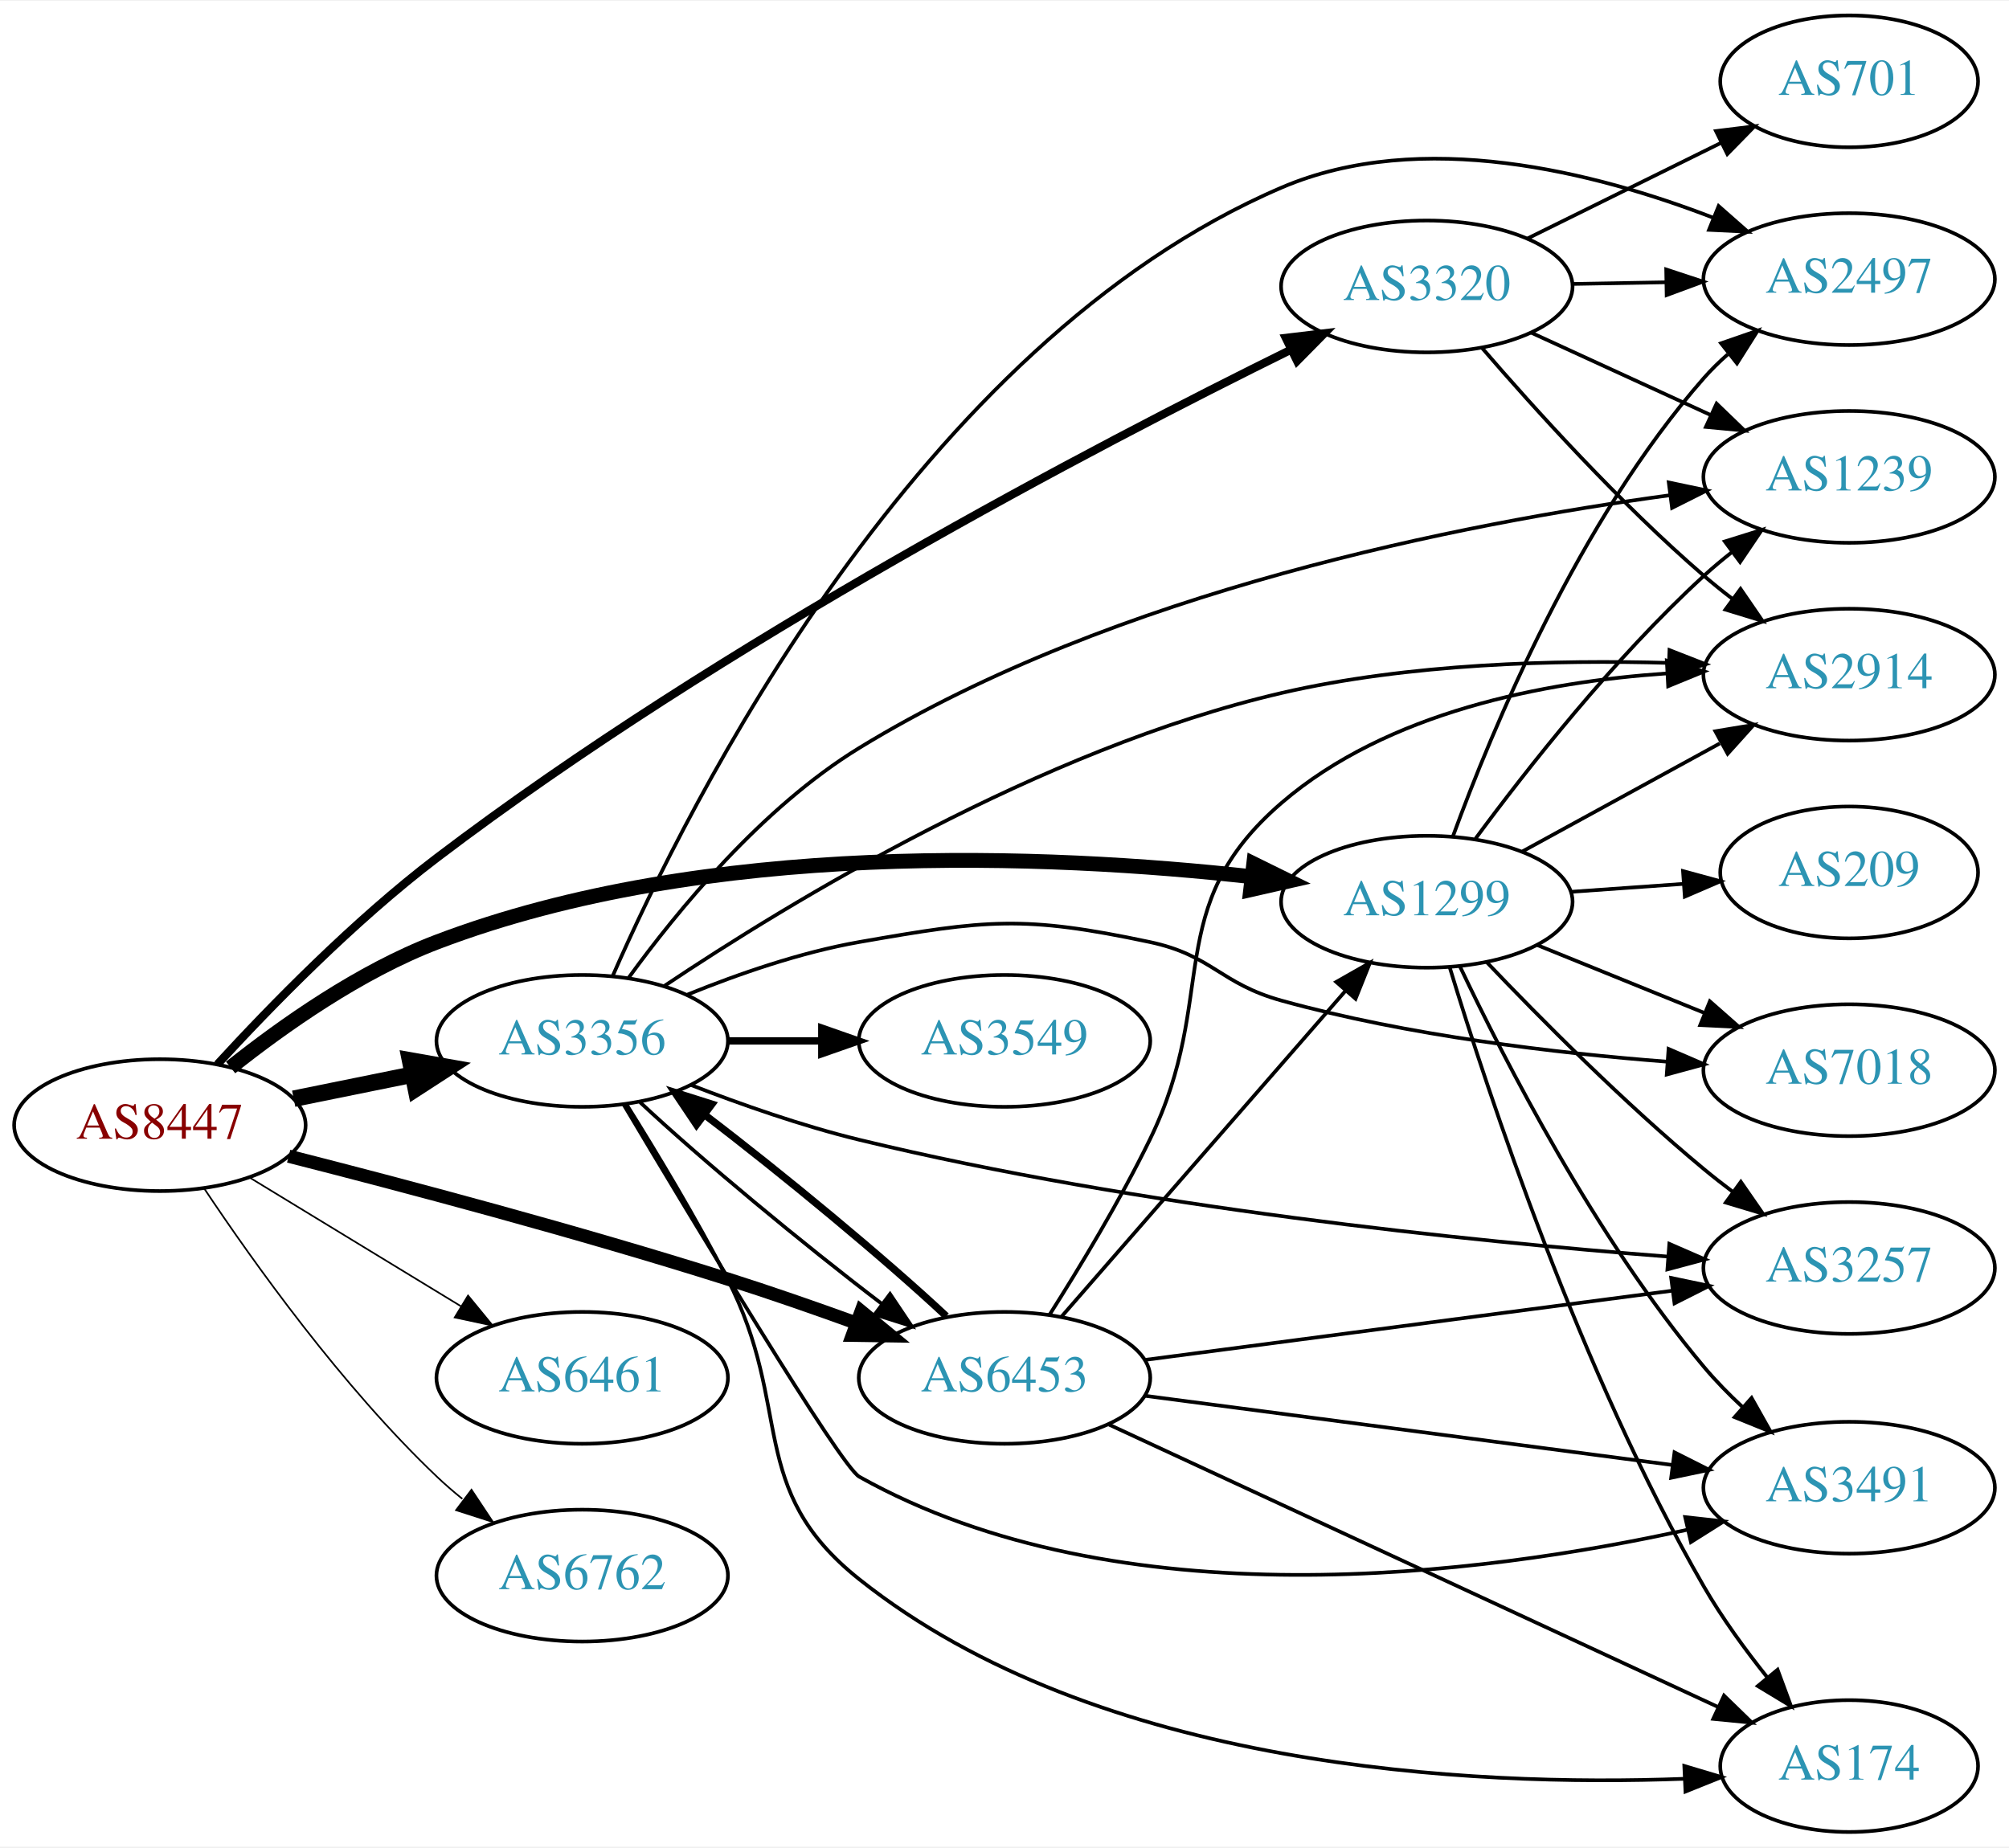
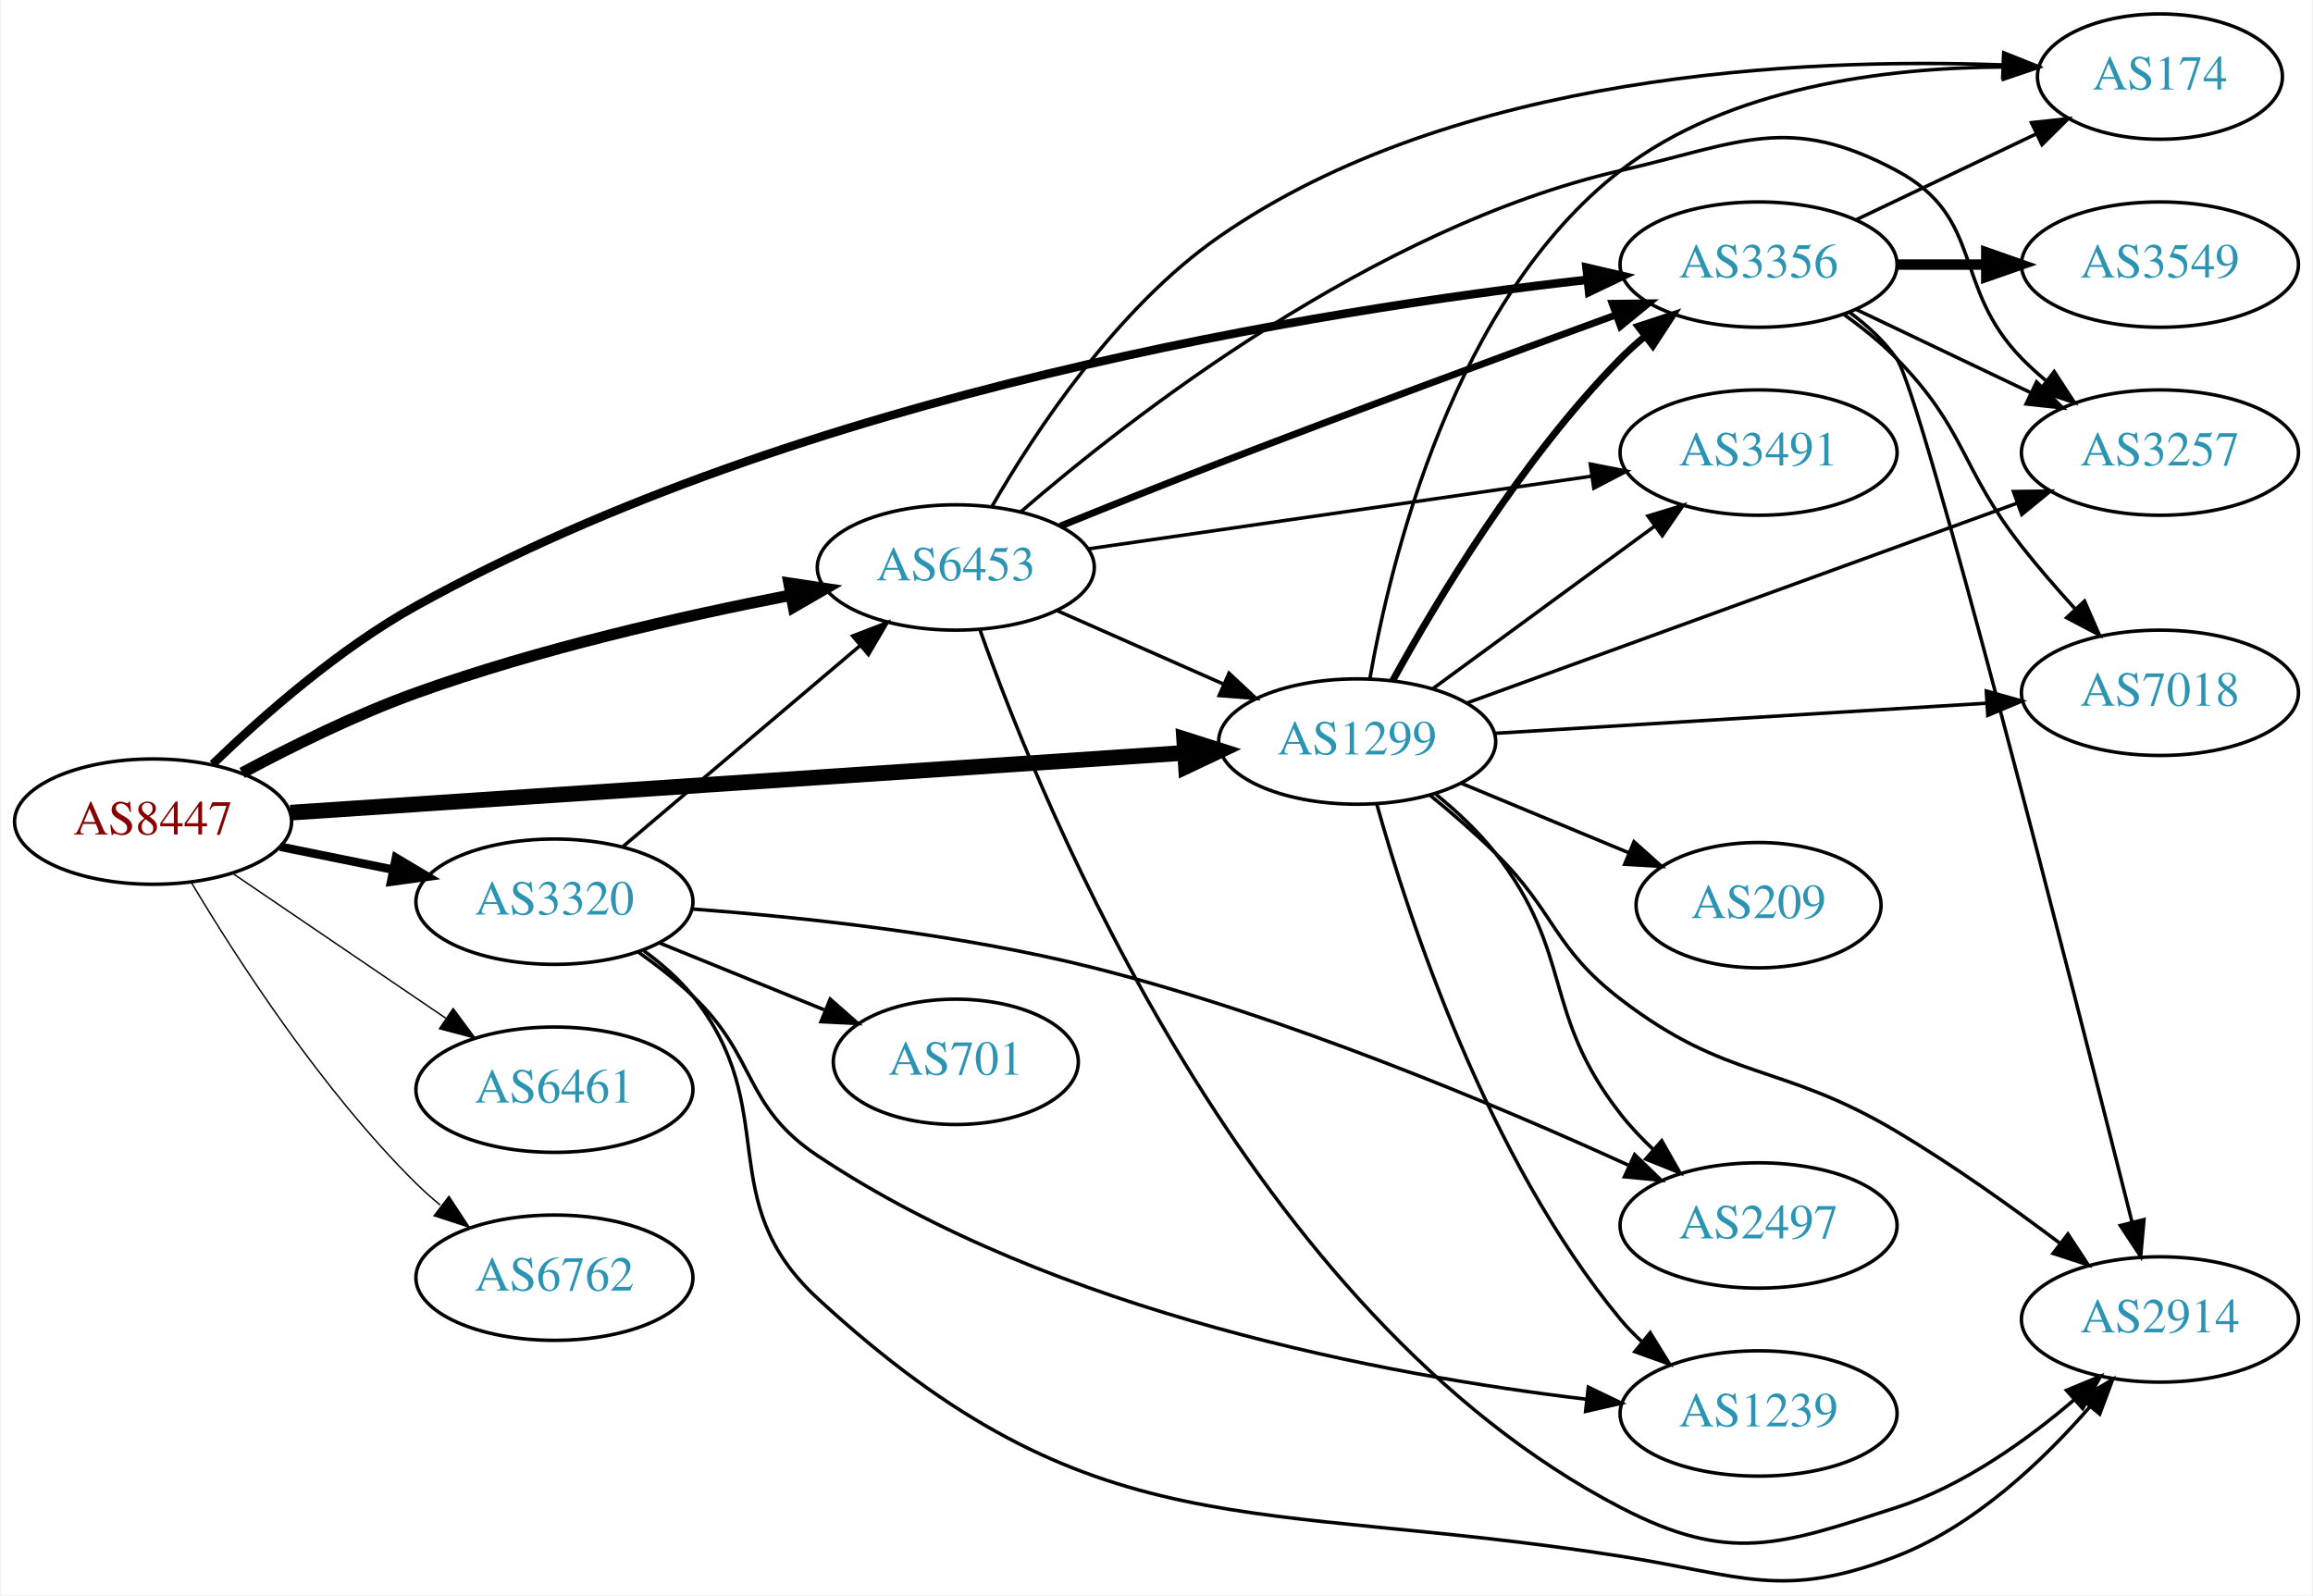
- <svg xmlns="http://www.w3.org/2000/svg" xmlns:xlink="http://www.w3.org/1999/xlink" width="548pt" height="504pt" viewBox="0.00 0.00 548.46 504.00">
-   <g id="graph0" class="graph" transform="scale(1 1) rotate(0) translate(4 500)">
-     <polygon fill="white" stroke="none" points="-4,4 -4,-500 544.465,-500 544.465,4 -4,4" />
+ <svg xmlns="http://www.w3.org/2000/svg" xmlns:xlink="http://www.w3.org/1999/xlink" width="664pt" height="458pt" viewBox="0.00 0.00 663.76 458.27">
+   <g id="graph0" class="graph" transform="scale(1 1) rotate(0) translate(4 454.27)">
+     <polygon fill="white" stroke="none" points="-4,4 -4,-454.27 659.758,-454.27 659.758,4 -4,4" />
    <g id="node1" class="node">
      <g id="a_node1">
        <a xlink:href="/asn/8447" xlink:title="AS8447 ~ A1 Telekom Austria AG [AT]">
-           <ellipse fill="#ffffff" stroke="black" cx="39.647" cy="-193" rx="39.794" ry="18" />
-           <text text-anchor="middle" x="39.647" y="-189.3" font-family="Times,serif" font-size="14.00" fill="#880000">AS8447</text>
+           <ellipse fill="#ffffff" stroke="black" cx="39.647" cy="-218.27" rx="39.794" ry="18" />
+           <text text-anchor="middle" x="39.647" y="-214.57" font-family="Times,serif" font-size="14.00" fill="#880000">AS8447</text>
        </a>
      </g>
    </g>
    <g id="node2" class="node">
      <g id="a_node2">
        <a xlink:href="/asn/1299" xlink:title="AS1299 ~ Telia Carrier [EU]">
-           <ellipse fill="#ffffff" stroke="black" cx="385.525" cy="-254" rx="39.794" ry="18" />
-           <text text-anchor="middle" x="385.525" y="-250.3" font-family="Times,serif" font-size="14.00" fill="#2c94b3">AS1299</text>
+           <ellipse fill="#ffffff" stroke="black" cx="385.525" cy="-241.27" rx="39.794" ry="18" />
+           <text text-anchor="middle" x="385.525" y="-237.57" font-family="Times,serif" font-size="14.00" fill="#2c94b3">AS1299</text>
        </a>
      </g>
    </g>
    <g id="edge1" class="edge">
-       <path fill="none" stroke="black" stroke-width="4.05" d="M58.956,-208.745C73.309,-220.182 94.304,-235.003 115.293,-243 189.01,-271.088 282.432,-266.945 337.613,-260.845" />
-       <polygon fill="black" stroke="black" stroke-width="4.05" points="338.271,-264.336 347.79,-259.65 337.444,-257.297 338.271,-264.336" />
+       <path fill="none" stroke="black" stroke-width="4.5" d="M79.093,-220.842C142.024,-225.051 266.907,-233.403 335.897,-238.018" />
+       <polygon fill="black" stroke="black" stroke-width="4.5" points="335.823,-241.959 346.064,-238.698 336.349,-234.102 335.823,-241.959" />
    </g>
    <g id="node3" class="node">
      <g id="a_node3">
        <a xlink:href="/asn/3320" xlink:title="AS3320 ~ DTAG [DE]">
-           <ellipse fill="#ffffff" stroke="black" cx="385.525" cy="-422" rx="39.794" ry="18" />
-           <text text-anchor="middle" x="385.525" y="-418.3" font-family="Times,serif" font-size="14.00" fill="#2c94b3">AS3320</text>
+           <ellipse fill="#ffffff" stroke="black" cx="154.939" cy="-195.27" rx="39.794" ry="18" />
+           <text text-anchor="middle" x="154.939" y="-191.57" font-family="Times,serif" font-size="14.00" fill="#2c94b3">AS3320</text>
        </a>
      </g>
    </g>
    <g id="edge2" class="edge">
-       <path fill="none" stroke="black" stroke-width="2.25" d="M55.336,-209.584C69.691,-225.228 92.632,-248.784 115.293,-266 193.001,-325.038 295.108,-378.437 348.481,-404.756" />
-       <polygon fill="black" stroke="black" stroke-width="2.25" points="347.032,-407.944 357.552,-409.2 350.111,-401.657 347.032,-407.944" />
+       <path fill="none" stroke="black" stroke-width="2.455" d="M76.182,-211.056C86.411,-208.979 97.711,-206.685 108.454,-204.504" />
+       <polygon fill="black" stroke="black" stroke-width="2.455" points="109.426,-207.878 118.53,-202.459 108.033,-201.018 109.426,-207.878" />
    </g>
    <g id="node4" class="node">
      <g id="a_node4">
        <a xlink:href="/asn/3356" xlink:title="AS3356 ~ Level 3 Parent, LLC [US]">
-           <ellipse fill="#ffffff" stroke="black" cx="154.939" cy="-216" rx="39.794" ry="18" />
-           <text text-anchor="middle" x="154.939" y="-212.3" font-family="Times,serif" font-size="14.00" fill="#2c94b3">AS3356</text>
+           <ellipse fill="#ffffff" stroke="black" cx="500.818" cy="-378.27" rx="39.794" ry="18" />
+           <text text-anchor="middle" x="500.818" y="-374.57" font-family="Times,serif" font-size="14.00" fill="#2c94b3">AS3356</text>
        </a>
      </g>
    </g>
    <g id="edge3" class="edge">
-       <path fill="none" stroke="black" stroke-width="4.5" d="M76.182,-200.214C86.411,-202.291 97.711,-204.585 108.454,-206.766" />
-       <polygon fill="black" stroke="black" stroke-width="4.5" points="107.946,-210.681 118.53,-208.811 109.513,-202.963 107.946,-210.681" />
+       <path fill="none" stroke="black" stroke-width="2.455" d="M56.787,-234.785C71.067,-248.59 93.039,-267.946 115.293,-280.27 225.952,-341.552 375.686,-365.341 451.516,-373.894" />
+       <polygon fill="black" stroke="black" stroke-width="2.455" points="451.394,-377.401 461.713,-375.002 452.15,-370.442 451.394,-377.401" />
    </g>
    <g id="node5" class="node">
      <g id="a_node5">
        <a xlink:href="/asn/6453" xlink:title="AS6453 ~ TATA COMMUNICATIONS (AMERICA) INC [US]">
-           <ellipse fill="#ffffff" stroke="black" cx="270.232" cy="-124" rx="39.794" ry="18" />
-           <text text-anchor="middle" x="270.232" y="-120.3" font-family="Times,serif" font-size="14.00" fill="#2c94b3">AS6453</text>
+           <ellipse fill="#ffffff" stroke="black" cx="270.232" cy="-291.27" rx="39.794" ry="18" />
+           <text text-anchor="middle" x="270.232" y="-287.57" font-family="Times,serif" font-size="14.00" fill="#2c94b3">AS6453</text>
        </a>
      </g>
    </g>
    <g id="edge4" class="edge">
-       <path fill="none" stroke="black" stroke-width="3.6" d="M74.812,-184.522C106.161,-176.545 153.783,-163.922 194.586,-151 206.068,-147.363 218.411,-143.063 229.688,-138.976" />
-       <polygon fill="black" stroke="black" stroke-width="3.6" points="231.091,-142.189 239.276,-135.461 228.682,-135.617 231.091,-142.189" />
+       <path fill="none" stroke="black" stroke-width="3.273" d="M65.238,-232.255C79.499,-239.904 98.006,-249.058 115.293,-255.27 150.451,-267.903 191.741,-277.279 222.703,-283.291" />
+       <polygon fill="black" stroke="black" stroke-width="3.273" points="222.306,-286.778 232.783,-285.2 223.609,-279.9 222.306,-286.778" />
    </g>
    <g id="node6" class="node">
      <g id="a_node6">
        <a xlink:href="/asn/6461" xlink:title="AS6461 ~ Zayo Bandwidth [US]">
-           <ellipse fill="#ffffff" stroke="black" cx="154.939" cy="-124" rx="39.794" ry="18" />
-           <text text-anchor="middle" x="154.939" y="-120.3" font-family="Times,serif" font-size="14.00" fill="#2c94b3">AS6461</text>
+           <ellipse fill="#ffffff" stroke="black" cx="154.939" cy="-141.27" rx="39.794" ry="18" />
+           <text text-anchor="middle" x="154.939" y="-137.57" font-family="Times,serif" font-size="14.00" fill="#2c94b3">AS6461</text>
        </a>
      </g>
    </g>
    <g id="edge5" class="edge">
-       <path fill="none" stroke="black" stroke-width="0.45" d="M64.121,-178.703C80.83,-168.526 103.486,-154.728 121.862,-143.536" />
-       <polygon fill="black" stroke="black" stroke-width="0.45" points="123.775,-146.469 130.495,-138.279 120.134,-140.491 123.775,-146.469" />
+       <path fill="none" stroke="black" stroke-width="0.409" d="M62.49,-203.424C79.888,-191.6 104.435,-174.916 123.718,-161.81" />
+       <polygon fill="black" stroke="black" stroke-width="0.409" points="125.859,-164.587 132.162,-156.071 121.924,-158.797 125.859,-164.587" />
    </g>
    <g id="node7" class="node">
      <g id="a_node7">
        <a xlink:href="/asn/6762" xlink:title="AS6762 ~ TELECOM ITALIA SPARKLE S.p.A. [IT]">
-           <ellipse fill="#ffffff" stroke="black" cx="154.939" cy="-70" rx="39.794" ry="18" />
-           <text text-anchor="middle" x="154.939" y="-66.3" font-family="Times,serif" font-size="14.00" fill="#2c94b3">AS6762</text>
+           <ellipse fill="#ffffff" stroke="black" cx="154.939" cy="-87.27" rx="39.794" ry="18" />
+           <text text-anchor="middle" x="154.939" y="-83.57" font-family="Times,serif" font-size="14.00" fill="#2c94b3">AS6762</text>
        </a>
      </g>
    </g>
    <g id="edge6" class="edge">
-       <path fill="none" stroke="black" stroke-width="0.45" d="M51.688,-175.789C65.181,-155.542 89.427,-121.577 115.293,-97 117.462,-94.939 119.8,-92.915 122.215,-90.961" />
-       <polygon fill="black" stroke="black" stroke-width="0.45" points="124.72,-93.455 130.582,-84.63 120.496,-87.873 124.72,-93.455" />
+       <path fill="none" stroke="black" stroke-width="0.409" d="M50.697,-200.702C63.745,-178.843 88.091,-141.128 115.293,-114.27 117.422,-112.168 119.732,-110.115 122.127,-108.141" />
+       <polygon fill="black" stroke="black" stroke-width="0.409" points="124.639,-110.626 130.459,-101.772 120.388,-105.064 124.639,-110.626" />
+     </g>
+     <g id="edge11" class="edge">
+       <path fill="none" stroke="black" stroke-width="2" d="M395.697,-258.703C408.34,-281.672 432.807,-322.518 461.172,-351.27 463.273,-353.401 465.563,-355.473 467.944,-357.461" />
+       <polygon fill="black" stroke="black" stroke-width="2" points="466.192,-360.529 476.251,-363.854 470.461,-354.981 466.192,-360.529" />
    </g>
    <g id="node8" class="node">
      <g id="a_node8">
-         <a xlink:href="/asn/2914" xlink:title="AS2914 ~ NTT America, Inc. [US]">
-           <ellipse fill="#ffffff" stroke="black" cx="500.818" cy="-316" rx="39.794" ry="18" />
-           <text text-anchor="middle" x="500.818" y="-312.3" font-family="Times,serif" font-size="14.00" fill="#2c94b3">AS2914</text>
+         <a xlink:href="/asn/3491" xlink:title="AS3491 ~ PCCW Global, Inc. [US]">
+           <ellipse fill="#ffffff" stroke="black" cx="500.818" cy="-324.27" rx="39.794" ry="18" />
+           <text text-anchor="middle" x="500.818" y="-320.57" font-family="Times,serif" font-size="14.00" fill="#2c94b3">AS3491</text>
        </a>
      </g>
    </g>
    <g id="edge7" class="edge">
-       <path fill="none" stroke="black" d="M411.669,-267.76C427.51,-276.429 448.17,-287.735 465.507,-297.223" />
-       <polygon fill="black" stroke="black" points="464.293,-300.548 474.745,-302.279 467.653,-294.408 464.293,-300.548" />
+       <path fill="none" stroke="black" d="M407.305,-256.494C425.192,-269.598 451.183,-288.639 471.065,-303.205" />
+       <polygon fill="black" stroke="black" points="469.035,-306.057 479.17,-309.143 473.172,-300.41 469.035,-306.057" />
    </g>
    <g id="node9" class="node">
      <g id="a_node9">
-         <a xlink:href="/asn/174" xlink:title="AS174 ~ Cogent Communications [US]">
-           <ellipse fill="#ffffff" stroke="black" cx="500.818" cy="-18" rx="35.194" ry="18" />
-           <text text-anchor="middle" x="500.818" y="-14.3" font-family="Times,serif" font-size="14.00" fill="#2c94b3">AS174</text>
+         <a xlink:href="/asn/2914" xlink:title="AS2914 ~ NTT America, Inc. [US]">
+           <ellipse fill="#ffffff" stroke="black" cx="616.111" cy="-75.27" rx="39.794" ry="18" />
+           <text text-anchor="middle" x="616.111" y="-71.57" font-family="Times,serif" font-size="14.00" fill="#2c94b3">AS2914</text>
        </a>
      </g>
    </g>
    <g id="edge8" class="edge">
-       <path fill="none" stroke="black" d="M391.732,-236.213C402.136,-202.04 427.427,-125.42 461.172,-67 466.107,-58.457 472.421,-49.791 478.508,-42.172" />
-       <polygon fill="black" stroke="black" points="481.282,-44.309 484.949,-34.369 475.884,-39.853 481.282,-44.309" />
+       <path fill="none" stroke="black" d="M406.352,-225.941C412.571,-220.85 419.333,-215.011 425.172,-209.27 442.704,-192.034 441.667,-182.238 461.172,-167.27 492.175,-143.479 506.878,-149.248 540.465,-129.27 556.63,-119.655 573.695,-107.479 587.422,-97.124" />
+       <polygon fill="black" stroke="black" points="589.68,-99.804 595.5,-90.951 585.429,-94.242 589.68,-99.804" />
    </g>
    <g id="node10" class="node">
      <g id="a_node10">
-         <a xlink:href="/asn/3257" xlink:title="AS3257 ~ GTT [DE]">
-           <ellipse fill="#ffffff" stroke="black" cx="500.818" cy="-154" rx="39.794" ry="18" />
-           <text text-anchor="middle" x="500.818" y="-150.3" font-family="Times,serif" font-size="14.00" fill="#2c94b3">AS3257</text>
+         <a xlink:href="/asn/174" xlink:title="AS174 ~ Cogent Communications [US]">
+           <ellipse fill="#ffffff" stroke="black" cx="616.111" cy="-432.27" rx="35.194" ry="18" />
+           <text text-anchor="middle" x="616.111" y="-428.57" font-family="Times,serif" font-size="14.00" fill="#2c94b3">AS174</text>
        </a>
      </g>
    </g>
    <g id="edge9" class="edge">
-       <path fill="none" stroke="black" d="M401.831,-237.545C416.443,-222.204 439.4,-199.044 461.172,-181 463.693,-178.911 466.369,-176.816 469.091,-174.767" />
-       <polygon fill="black" stroke="black" points="471.252,-177.523 477.284,-168.813 467.137,-171.861 471.252,-177.523" />
+       <path fill="none" stroke="black" d="M389.141,-259.198C395.15,-293.483 413.302,-368.222 461.172,-405.27 492.248,-429.321 537.431,-434.801 570.814,-435.024" />
+       <polygon fill="black" stroke="black" points="571.237,-438.521 581.205,-434.929 571.173,-431.521 571.237,-438.521" />
    </g>
    <g id="node11" class="node">
      <g id="a_node11">
-         <a xlink:href="/asn/3491" xlink:title="AS3491 ~ PCCW Global, Inc. [US]">
-           <ellipse fill="#ffffff" stroke="black" cx="500.818" cy="-94" rx="39.794" ry="18" />
-           <text text-anchor="middle" x="500.818" y="-90.3" font-family="Times,serif" font-size="14.00" fill="#2c94b3">AS3491</text>
+         <a xlink:href="/asn/2497" xlink:title="AS2497 ~ Internet Initiative Japan Inc. [JP]">
+           <ellipse fill="#ffffff" stroke="black" cx="500.818" cy="-102.27" rx="39.794" ry="18" />
+           <text text-anchor="middle" x="500.818" y="-98.57" font-family="Times,serif" font-size="14.00" fill="#2c94b3">AS2497</text>
        </a>
      </g>
    </g>
    <g id="edge10" class="edge">
-       <path fill="none" stroke="black" d="M394.536,-236.394C406.707,-210.733 431.596,-162.278 461.172,-127 464.335,-123.227 467.957,-119.53 471.685,-116.056" />
-       <polygon fill="black" stroke="black" points="474.184,-118.519 479.378,-109.285 469.559,-113.265 474.184,-118.519" />
+       <path fill="none" stroke="black" d="M408.111,-226.147C414.135,-221.236 420.344,-215.447 425.172,-209.27 447.94,-180.137 438.404,-163.403 461.172,-134.27 463.963,-130.699 467.216,-127.258 470.627,-124.041" />
+       <polygon fill="black" stroke="black" points="473.006,-126.61 478.233,-117.394 468.4,-121.339 473.006,-126.61" />
    </g>
    <g id="node12" class="node">
      <g id="a_node12">
        <a xlink:href="/asn/1239" xlink:title="AS1239 ~ Sprint [US]">
-           <ellipse fill="#ffffff" stroke="black" cx="500.818" cy="-370" rx="39.794" ry="18" />
-           <text text-anchor="middle" x="500.818" y="-366.3" font-family="Times,serif" font-size="14.00" fill="#2c94b3">AS1239</text>
-         </a>
-       </g>
-     </g>
-     <g id="edge11" class="edge">
-       <path fill="none" stroke="black" d="M398.813,-271.225C412.714,-290.053 436.63,-320.53 461.172,-343 463.587,-345.211 466.19,-347.39 468.865,-349.493" />
-       <polygon fill="black" stroke="black" points="466.871,-352.372 476.983,-355.532 471.048,-346.755 466.871,-352.372" />
+           <ellipse fill="#ffffff" stroke="black" cx="500.818" cy="-48.27" rx="39.794" ry="18" />
+           <text text-anchor="middle" x="500.818" y="-44.57" font-family="Times,serif" font-size="14.00" fill="#2c94b3">AS1239</text>
+         </a>
+       </g>
+     </g>
+     <g id="edge12" class="edge">
+       <path fill="none" stroke="black" d="M391.143,-223.334C400.187,-190.914 422.772,-121.628 461.172,-75.27 463.032,-73.025 465.123,-70.881 467.344,-68.855" />
+       <polygon fill="black" stroke="black" points="469.692,-71.457 475.253,-62.439 465.282,-66.021 469.692,-71.457" />
    </g>
    <g id="node13" class="node">
      <g id="a_node13">
-         <a xlink:href="/asn/7018" xlink:title="AS7018 ~ AT&amp;T Services, Inc. [US]">
-           <ellipse fill="#ffffff" stroke="black" cx="500.818" cy="-208" rx="39.794" ry="18" />
-           <text text-anchor="middle" x="500.818" y="-204.3" font-family="Times,serif" font-size="14.00" fill="#2c94b3">AS7018</text>
-         </a>
-       </g>
-     </g>
-     <g id="edge12" class="edge">
-       <path fill="none" stroke="black" d="M415.701,-242.154C429.577,-236.52 446.354,-229.708 461.263,-223.654" />
-       <polygon fill="black" stroke="black" points="462.793,-226.811 470.741,-219.806 460.159,-220.325 462.793,-226.811" />
+         <a xlink:href="/asn/3257" xlink:title="AS3257 ~ GTT [DE]">
+           <ellipse fill="#ffffff" stroke="black" cx="616.111" cy="-324.27" rx="39.794" ry="18" />
+           <text text-anchor="middle" x="616.111" y="-320.57" font-family="Times,serif" font-size="14.00" fill="#2c94b3">AS3257</text>
+         </a>
+       </g>
+     </g>
+     <g id="edge13" class="edge">
+       <path fill="none" stroke="black" d="M416.88,-252.292C457.611,-267.082 530.041,-293.381 575.163,-309.765" />
+       <polygon fill="black" stroke="black" points="574.037,-313.08 584.631,-313.203 576.426,-306.5 574.037,-313.08" />
    </g>
    <g id="node14" class="node">
      <g id="a_node14">
-         <a xlink:href="/asn/209" xlink:title="AS209 ~ CenturyLink Communications, LLC [US]">
-           <ellipse fill="#ffffff" stroke="black" cx="500.818" cy="-262" rx="35.194" ry="18" />
-           <text text-anchor="middle" x="500.818" y="-258.3" font-family="Times,serif" font-size="14.00" fill="#2c94b3">AS209</text>
-         </a>
-       </g>
-     </g>
-     <g id="edge13" class="edge">
-       <path fill="none" stroke="black" d="M424.881,-256.708C434.696,-257.401 445.331,-258.152 455.422,-258.865" />
-       <polygon fill="black" stroke="black" points="455.461,-262.376 465.683,-259.59 455.954,-255.394 455.461,-262.376" />
+         <a xlink:href="/asn/7018" xlink:title="AS7018 ~ AT&amp;T Services, Inc. [US]">
+           <ellipse fill="#ffffff" stroke="black" cx="616.111" cy="-255.27" rx="39.794" ry="18" />
+           <text text-anchor="middle" x="616.111" y="-251.57" font-family="Times,serif" font-size="14.00" fill="#2c94b3">AS7018</text>
+         </a>
+       </g>
+     </g>
+     <g id="edge14" class="edge">
+       <path fill="none" stroke="black" d="M425.043,-243.629C463.951,-246.012 524.181,-249.701 566.385,-252.286" />
+       <polygon fill="black" stroke="black" points="566.24,-255.783 576.435,-252.901 566.668,-248.797 566.24,-255.783" />
    </g>
    <g id="node15" class="node">
      <g id="a_node15">
-         <a xlink:href="/asn/2497" xlink:title="AS2497 ~ Internet Initiative Japan Inc. [JP]">
-           <ellipse fill="#ffffff" stroke="black" cx="500.818" cy="-424" rx="39.794" ry="18" />
-           <text text-anchor="middle" x="500.818" y="-420.3" font-family="Times,serif" font-size="14.00" fill="#2c94b3">AS2497</text>
-         </a>
-       </g>
-     </g>
-     <g id="edge14" class="edge">
-       <path fill="none" stroke="black" d="M392.673,-271.917C403.217,-300.735 426.969,-358.085 461.172,-397 463.147,-399.248 465.347,-401.404 467.666,-403.45" />
-       <polygon fill="black" stroke="black" points="465.851,-406.477 475.861,-409.947 470.2,-400.992 465.851,-406.477" />
+         <a xlink:href="/asn/209" xlink:title="AS209 ~ CenturyLink Communications, LLC [US]">
+           <ellipse fill="#ffffff" stroke="black" cx="500.818" cy="-194.27" rx="35.194" ry="18" />
+           <text text-anchor="middle" x="500.818" y="-190.57" font-family="Times,serif" font-size="14.00" fill="#2c94b3">AS209</text>
+         </a>
+       </g>
+     </g>
+     <g id="edge15" class="edge">
+       <path fill="none" stroke="black" d="M415.407,-229.288C430.066,-223.207 448.019,-215.759 463.595,-209.298" />
+       <polygon fill="black" stroke="black" points="465.039,-212.488 472.935,-205.423 462.357,-206.022 465.039,-212.488" />
+     </g>
+     <g id="edge23" class="edge">
+       <path fill="none" stroke="black" d="M174.647,-211.123C193.179,-226.825 221.736,-251.023 242.625,-268.724" />
+       <polygon fill="black" stroke="black" points="240.605,-271.6 250.497,-275.394 245.13,-266.259 240.605,-271.6" />
+     </g>
+     <g id="edge22" class="edge">
+       <path fill="none" stroke="black" d="M180.613,-181.189C185.702,-177.47 190.691,-173.12 194.586,-168.27 220.79,-135.644 199.811,-109.625 230.586,-81.27 309.741,-8.339 354.836,-23.915 461.172,-7.27 495.989,-1.82 507.601,5.455 540.465,-7.27 562.739,-15.895 582.448,-34.601 596.013,-50.214" />
+       <polygon fill="black" stroke="black" points="593.435,-52.588 602.527,-58.027 598.812,-48.105 593.435,-52.588" />
+     </g>
+     <g id="edge21" class="edge">
+       <path fill="none" stroke="black" d="M194.383,-193.185C225.823,-190.847 271.236,-186.02 309.879,-176.27 365.003,-162.362 425.739,-136.769 463.336,-119.633" />
+       <polygon fill="black" stroke="black" points="465.222,-122.619 472.841,-115.257 462.294,-116.26 465.222,-122.619" />
+     </g>
+     <g id="edge24" class="edge">
+       <path fill="none" stroke="black" d="M178.882,-180.917C184.275,-177.098 189.832,-172.773 194.586,-168.27 213.434,-150.417 208.978,-136.66 230.586,-122.27 298.766,-76.867 394.245,-59.161 451.277,-52.37" />
+       <polygon fill="black" stroke="black" points="451.917,-55.82 461.463,-51.225 451.135,-48.864 451.917,-55.82" />
+     </g>
+     <g id="node17" class="node">
+       <g id="a_node17">
+         <a xlink:href="/asn/701" xlink:title="AS701 ~ UUNET [US]">
+           <ellipse fill="#ffffff" stroke="black" cx="270.232" cy="-149.27" rx="35.194" ry="18" />
+           <text text-anchor="middle" x="270.232" y="-145.57" font-family="Times,serif" font-size="14.00" fill="#2c94b3">AS701</text>
+         </a>
+       </g>
+     </g>
+     <g id="edge25" class="edge">
+       <path fill="none" stroke="black" d="M185.115,-183.424C199.529,-177.572 217.073,-170.448 232.402,-164.224" />
+       <polygon fill="black" stroke="black" points="234.152,-167.291 242.1,-160.286 231.518,-160.806 234.152,-167.291" />
    </g>
    <g id="edge17" class="edge">
-       <path fill="none" stroke="black" d="M400.5,-405.323C414.867,-388.649 438.311,-362.72 461.172,-343 463.651,-340.862 466.299,-338.732 469.002,-336.661" />
-       <polygon fill="black" stroke="black" points="471.172,-339.41 477.166,-330.673 467.032,-333.766 471.172,-339.41" />
-     </g>
-     <g id="edge15" class="edge">
-       <path fill="none" stroke="black" d="M413.95,-409.412C428.731,-402.628 447.167,-394.166 463.163,-386.824" />
-       <polygon fill="black" stroke="black" points="464.625,-390.005 472.253,-382.652 461.705,-383.643 464.625,-390.005" />
-     </g>
-     <g id="edge16" class="edge">
-       <path fill="none" stroke="black" d="M425.198,-422.683C433.401,-422.828 442.165,-422.982 450.697,-423.133" />
-       <polygon fill="black" stroke="black" points="450.876,-426.636 460.936,-423.314 450.999,-419.638 450.876,-426.636" />
+       <path fill="none" stroke="black" d="M526.964,-364.545C532.029,-360.807 536.888,-356.36 540.465,-351.27 547.746,-340.91 590.857,-171.664 608.044,-103.443" />
+       <polygon fill="black" stroke="black" points="611.525,-103.953 610.571,-93.401 604.737,-102.245 611.525,-103.953" />
+     </g>
+     <g id="edge19" class="edge">
+       <path fill="none" stroke="black" d="M528.955,-391.205C544.387,-398.56 563.872,-407.847 580.407,-415.729" />
+       <polygon fill="black" stroke="black" points="579.216,-419.038 589.749,-420.181 582.228,-412.719 579.216,-419.038" />
+     </g>
+     <g id="edge20" class="edge">
+       <path fill="none" stroke="black" d="M528.955,-365.336C543.949,-358.189 562.77,-349.218 578.993,-341.486" />
+       <polygon fill="black" stroke="black" points="580.675,-344.561 588.196,-337.099 577.663,-338.242 580.675,-344.561" />
+     </g>
+     <g id="edge18" class="edge">
+       <path fill="none" stroke="black" d="M525.412,-363.881C530.668,-360.122 536,-355.833 540.465,-351.27 560.637,-330.653 558.645,-319.952 576.465,-297.27 581.178,-291.27 586.553,-285.08 591.764,-279.357" />
+       <polygon fill="black" stroke="black" points="594.447,-281.611 598.692,-271.903 589.32,-276.845 594.447,-281.611" />
    </g>
    <g id="node16" class="node">
      <g id="a_node16">
-         <a xlink:href="/asn/701" xlink:title="AS701 ~ UUNET [US]">
-           <ellipse fill="#ffffff" stroke="black" cx="500.818" cy="-478" rx="35.194" ry="18" />
-           <text text-anchor="middle" x="500.818" y="-474.3" font-family="Times,serif" font-size="14.00" fill="#2c94b3">AS701</text>
-         </a>
-       </g>
-     </g>
-     <g id="edge18" class="edge">
-       <path fill="none" stroke="black" d="M413.088,-435.13C428.87,-442.931 449.041,-452.901 465.959,-461.264" />
-       <polygon fill="black" stroke="black" points="464.459,-464.426 474.974,-465.72 467.561,-458.151 464.459,-464.426" />
-     </g>
-     <g id="edge19" class="edge">
-       <path fill="none" stroke="black" d="M170.751,-199.241C187.451,-183.61 215.111,-160.67 236.873,-144.113" />
-       <polygon fill="black" stroke="black" points="238.984,-146.904 244.889,-138.108 234.787,-141.302 238.984,-146.904" />
-     </g>
-     <g id="edge21" class="edge">
-       <path fill="none" stroke="black" d="M177.432,-231.047C211.336,-253.754 280.154,-295.743 345.879,-311 380.63,-319.067 420.971,-320.083 451.637,-319.207" />
-       <polygon fill="black" stroke="black" points="451.776,-322.705 461.643,-318.845 451.523,-315.709 451.776,-322.705" />
-     </g>
-     <g id="edge25" class="edge">
-       <path fill="none" stroke="black" d="M167.032,-198.673C175.101,-185.764 186.059,-167.578 194.586,-151 212.791,-115.605 199.442,-93.784 230.586,-69 295.767,-17.131 397.74,-12.357 455.68,-14.521" />
-       <polygon fill="black" stroke="black" points="455.817,-18.031 465.967,-14.995 456.139,-11.038 455.817,-18.031" />
-     </g>
-     <g id="edge24" class="edge">
-       <path fill="none" stroke="black" d="M184.558,-203.991C198.268,-198.669 215.051,-192.772 230.586,-189 306.536,-170.561 397.049,-161.325 451.397,-157.106" />
-       <polygon fill="black" stroke="black" points="451.731,-160.59 461.441,-156.351 451.207,-153.61 451.731,-160.59" />
-     </g>
-     <g id="edge23" class="edge">
-       <path fill="none" stroke="black" d="M166.195,-198.7C185.426,-166.396 225.44,-99.884 230.586,-97 301.603,-57.197 400.6,-70.162 456.638,-82.52" />
-       <polygon fill="black" stroke="black" points="456.055,-85.977 466.586,-84.808 457.624,-79.156 456.055,-85.977" />
-     </g>
-     <g id="edge20" class="edge">
-       <path fill="none" stroke="black" d="M167.638,-233.267C180.854,-251.476 204.017,-279.733 230.586,-296 300.446,-338.773 395.387,-357.321 451.859,-364.989" />
-       <polygon fill="black" stroke="black" points="451.574,-368.481 461.941,-366.297 452.475,-361.539 451.574,-368.481" />
+         <a xlink:href="/asn/3549" xlink:title="AS3549 ~ Level 3 Parent, LLC [US]">
+           <ellipse fill="#ffffff" stroke="black" cx="616.111" cy="-378.27" rx="39.794" ry="18" />
+           <text text-anchor="middle" x="616.111" y="-374.57" font-family="Times,serif" font-size="14.00" fill="#2c94b3">AS3549</text>
+         </a>
+       </g>
+     </g>
+     <g id="edge16" class="edge">
+       <path fill="none" stroke="black" stroke-width="3" d="M540.49,-378.27C548.694,-378.27 557.458,-378.27 565.99,-378.27" />
+       <polygon fill="black" stroke="black" stroke-width="3" points="566.229,-381.77 576.229,-378.27 566.229,-374.77 566.229,-381.77" />
+     </g>
+     <g id="edge26" class="edge">
+       <path fill="none" stroke="black" d="M299.237,-278.911C313.672,-272.54 331.473,-264.684 347.072,-257.8" />
+       <polygon fill="black" stroke="black" points="348.714,-260.901 356.45,-253.661 345.888,-254.496 348.714,-260.901" />
+     </g>
+     <g id="edge29" class="edge">
+       <path fill="none" stroke="black" stroke-width="2" d="M300.228,-303.139C314.021,-308.729 330.764,-315.436 345.879,-321.27 384.384,-336.133 428.59,-352.422 459.723,-363.767" />
+       <polygon fill="black" stroke="black" stroke-width="2" points="458.754,-367.138 469.349,-367.268 461.148,-360.56 458.754,-367.138" />
+     </g>
+     <g id="edge30" class="edge">
+       <path fill="none" stroke="black" d="M308.213,-296.609C347.635,-302.3 410.158,-311.326 452.991,-317.51" />
+       <polygon fill="black" stroke="black" points="452.494,-320.974 462.891,-318.939 453.494,-314.046 452.494,-320.974" />
+     </g>
+     <g id="edge31" class="edge">
+       <path fill="none" stroke="black" d="M277.208,-273.258C295.255,-222.191 354.609,-76.595 461.172,-21.27 492.449,-5.032 506.937,-10.414 540.465,-21.27 559.546,-27.448 577.843,-40.529 591.547,-52.269" />
+       <polygon fill="black" stroke="black" points="589.263,-54.922 599.056,-58.964 593.921,-49.697 589.263,-54.922" />
+     </g>
+     <g id="edge28" class="edge">
+       <path fill="none" stroke="black" d="M280.717,-308.962C293.018,-330.283 316.432,-365.791 345.879,-386.27 413.68,-433.423 513.837,-437.708 570.945,-435.629" />
+       <polygon fill="black" stroke="black" points="571.256,-439.119 581.09,-435.176 570.944,-432.126 571.256,-439.119" />
    </g>
    <g id="edge27" class="edge">
-       <path fill="none" stroke="black" d="M183.664,-228.631C197.457,-234.236 214.568,-240.192 230.586,-243 265.298,-249.085 275.405,-250.316 309.879,-243 327.007,-239.365 329.007,-231.679 345.879,-227 380.383,-217.432 420.574,-212.677 451.236,-210.317" />
-       <polygon fill="black" stroke="black" points="451.521,-213.806 461.247,-209.605 451.024,-206.823 451.521,-213.806" />
-     </g>
-     <g id="edge22" class="edge">
-       <path fill="none" stroke="black" d="M163.237,-233.665C183.678,-280.373 246.577,-406.456 345.879,-449 383.996,-465.331 431.603,-453.173 463.702,-440.769" />
-       <polygon fill="black" stroke="black" points="465.187,-443.944 473.139,-436.943 462.556,-437.457 465.187,-443.944" />
-     </g>
-     <g id="node17" class="node">
-       <g id="a_node17">
-         <a xlink:href="/asn/3549" xlink:title="AS3549 ~ Level 3 Parent, LLC [US]">
-           <ellipse fill="#ffffff" stroke="black" cx="270.232" cy="-216" rx="39.794" ry="18" />
-           <text text-anchor="middle" x="270.232" y="-212.3" font-family="Times,serif" font-size="14.00" fill="#2c94b3">AS3549</text>
-         </a>
-       </g>
-     </g>
-     <g id="edge26" class="edge">
-       <path fill="none" stroke="black" stroke-width="2" d="M194.612,-216C202.815,-216 211.579,-216 220.111,-216" />
-       <polygon fill="black" stroke="black" stroke-width="2" points="220.35,-219.5 230.35,-216 220.35,-212.5 220.35,-219.5" />
-     </g>
-     <g id="edge30" class="edge">
-       <path fill="none" stroke="black" d="M285.812,-140.729C305.526,-163.351 340.814,-203.842 363.424,-229.786" />
-       <polygon fill="black" stroke="black" points="360.794,-232.096 370.002,-237.335 366.071,-227.497 360.794,-232.096" />
-     </g>
-     <g id="edge29" class="edge">
-       <path fill="none" stroke="black" stroke-width="2" d="M254.329,-140.845C237.607,-156.486 209.977,-179.396 188.248,-195.927" />
-       <polygon fill="black" stroke="black" stroke-width="2" points="186.15,-193.125 180.244,-201.921 190.346,-198.728 186.15,-193.125" />
-     </g>
-     <g id="edge28" class="edge">
-       <path fill="none" stroke="black" d="M282.527,-141.225C290.696,-154.084 301.691,-172.252 309.879,-189 329.163,-228.447 312.6,-252.357 345.879,-281 374.745,-305.845 417.631,-314.031 450.812,-316.322" />
-       <polygon fill="black" stroke="black" points="451.042,-319.839 461.213,-316.872 451.412,-312.849 451.042,-319.839" />
-     </g>
-     <g id="edge31" class="edge">
-       <path fill="none" stroke="black" d="M298.805,-111.214C340.488,-91.885 419.503,-55.244 465.066,-34.115" />
-       <polygon fill="black" stroke="black" points="466.655,-37.236 474.255,-29.854 463.711,-30.886 466.655,-37.236" />
-     </g>
-     <g id="edge32" class="edge">
-       <path fill="none" stroke="black" d="M308.467,-128.887C347.737,-134.041 409.723,-142.176 452.447,-147.783" />
-       <polygon fill="black" stroke="black" points="452.229,-151.284 462.599,-149.115 453.14,-144.344 452.229,-151.284" />
-     </g>
-     <g id="edge33" class="edge">
-       <path fill="none" stroke="black" d="M308.467,-119.113C347.737,-113.959 409.723,-105.824 452.447,-100.217" />
-       <polygon fill="black" stroke="black" points="453.14,-103.656 462.599,-98.885 452.229,-96.716 453.14,-103.656" />
+       <path fill="none" stroke="black" d="M288.897,-307.261C320.564,-334.605 390.334,-388.977 461.172,-405.27 495.516,-413.17 509.393,-421.899 540.465,-405.27 565.896,-391.66 556.292,-371.887 576.465,-351.27 578.558,-349.131 580.841,-347.052 583.218,-345.06" />
+       <polygon fill="black" stroke="black" points="585.736,-347.538 591.517,-338.66 581.461,-341.995 585.736,-347.538" />
    </g>
  </g>
</svg>
